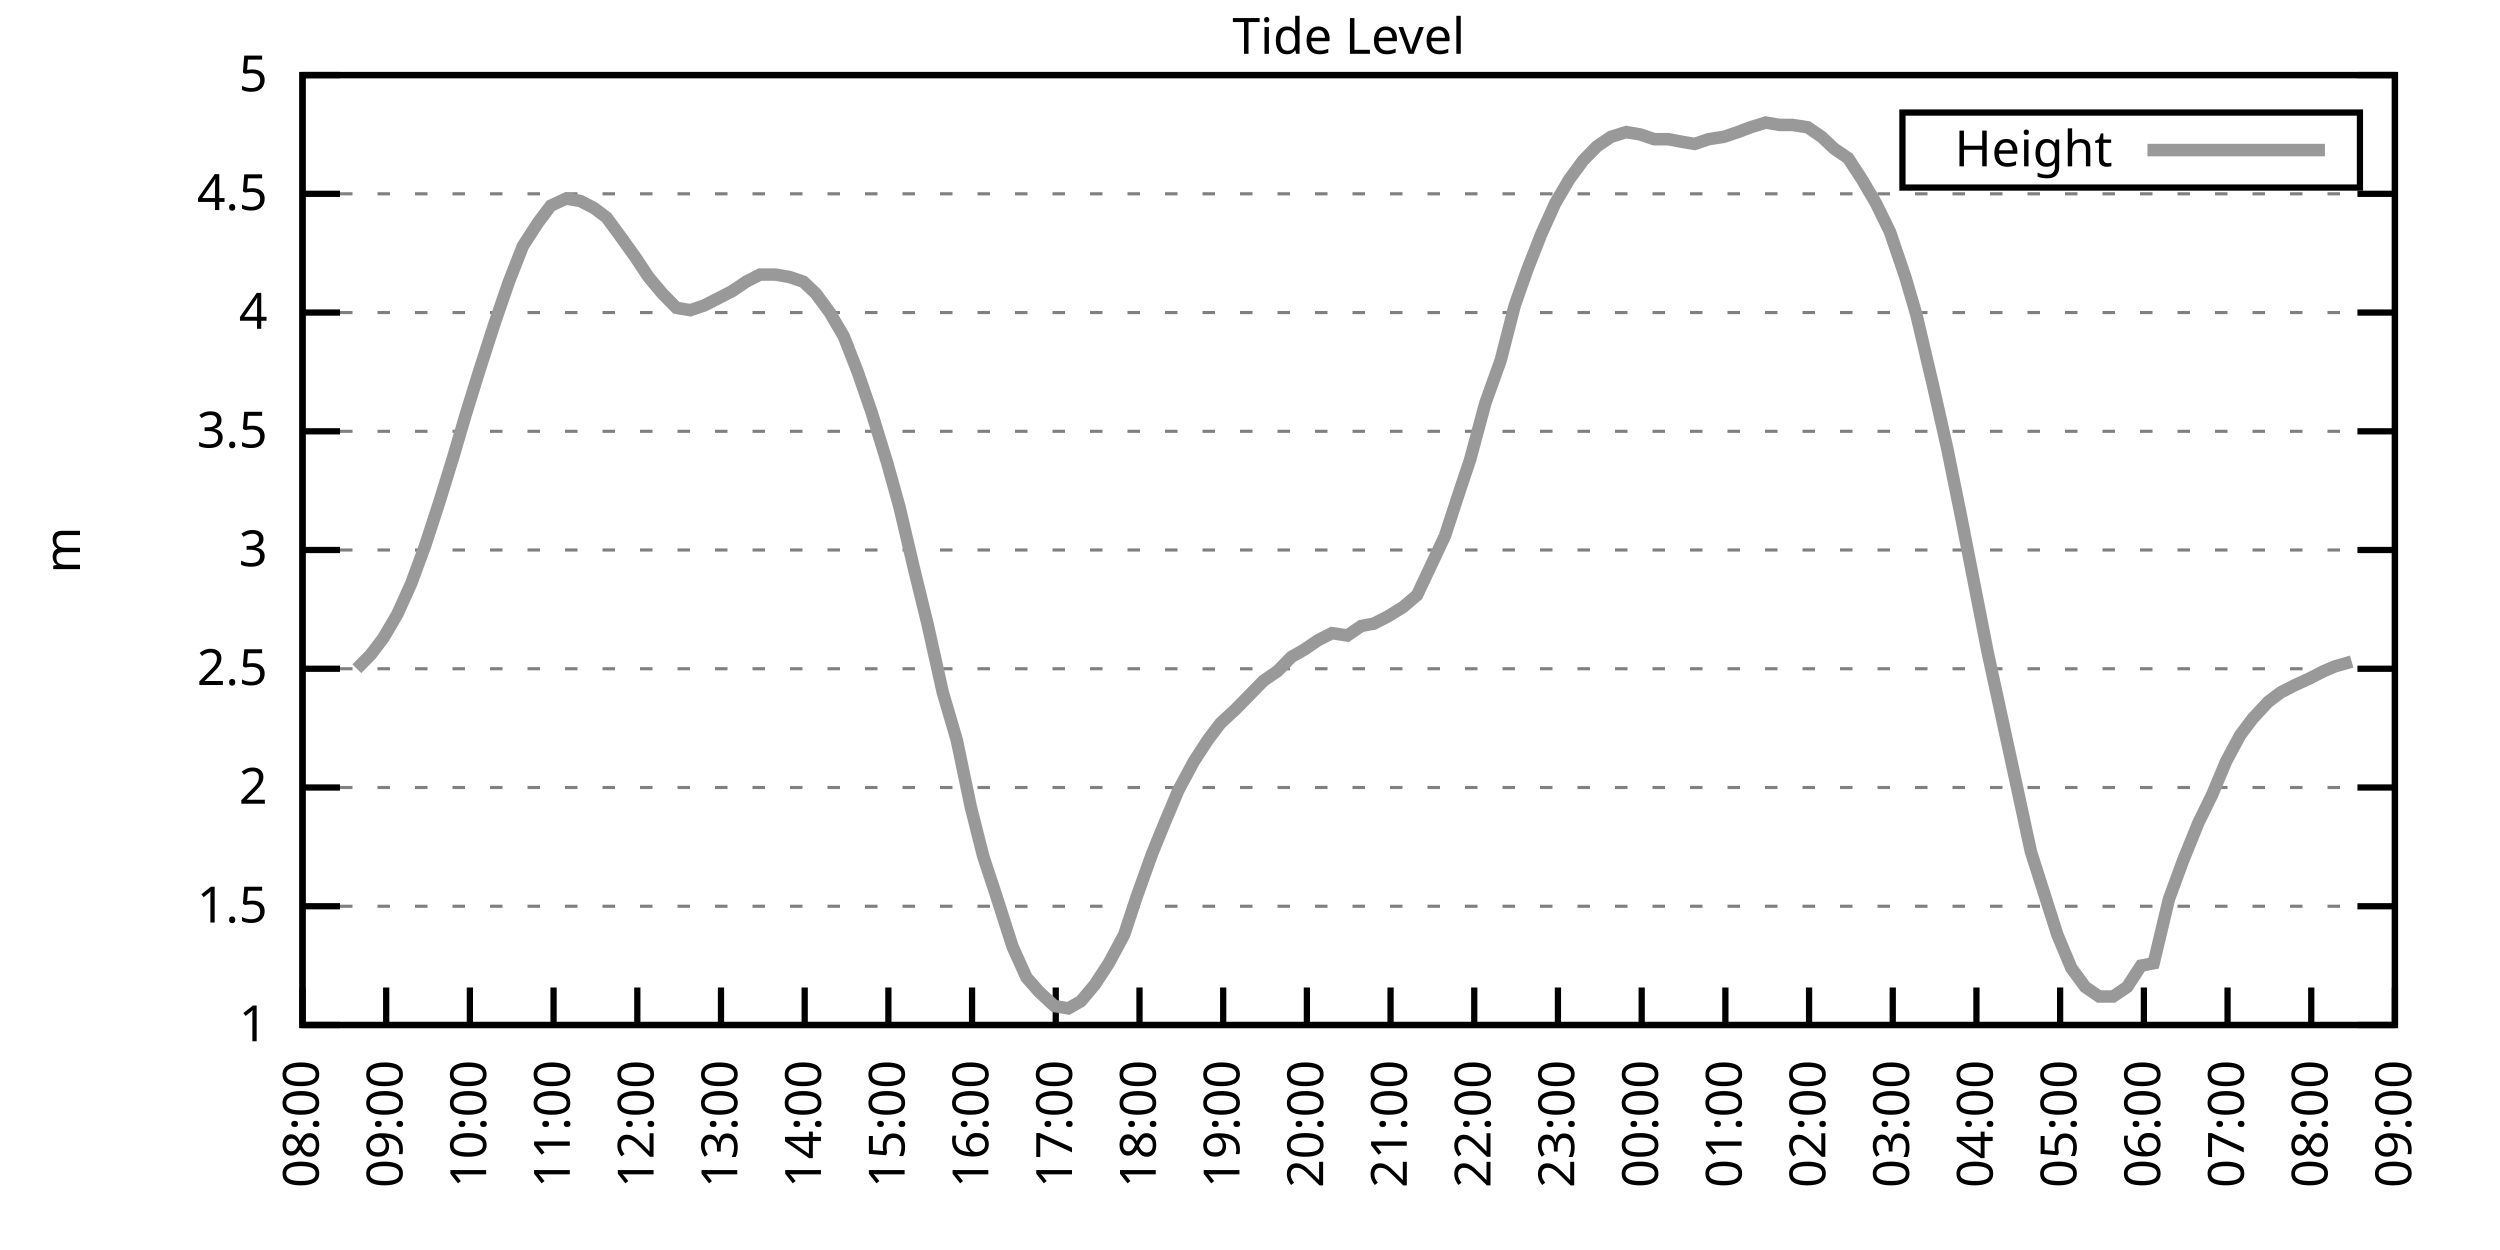
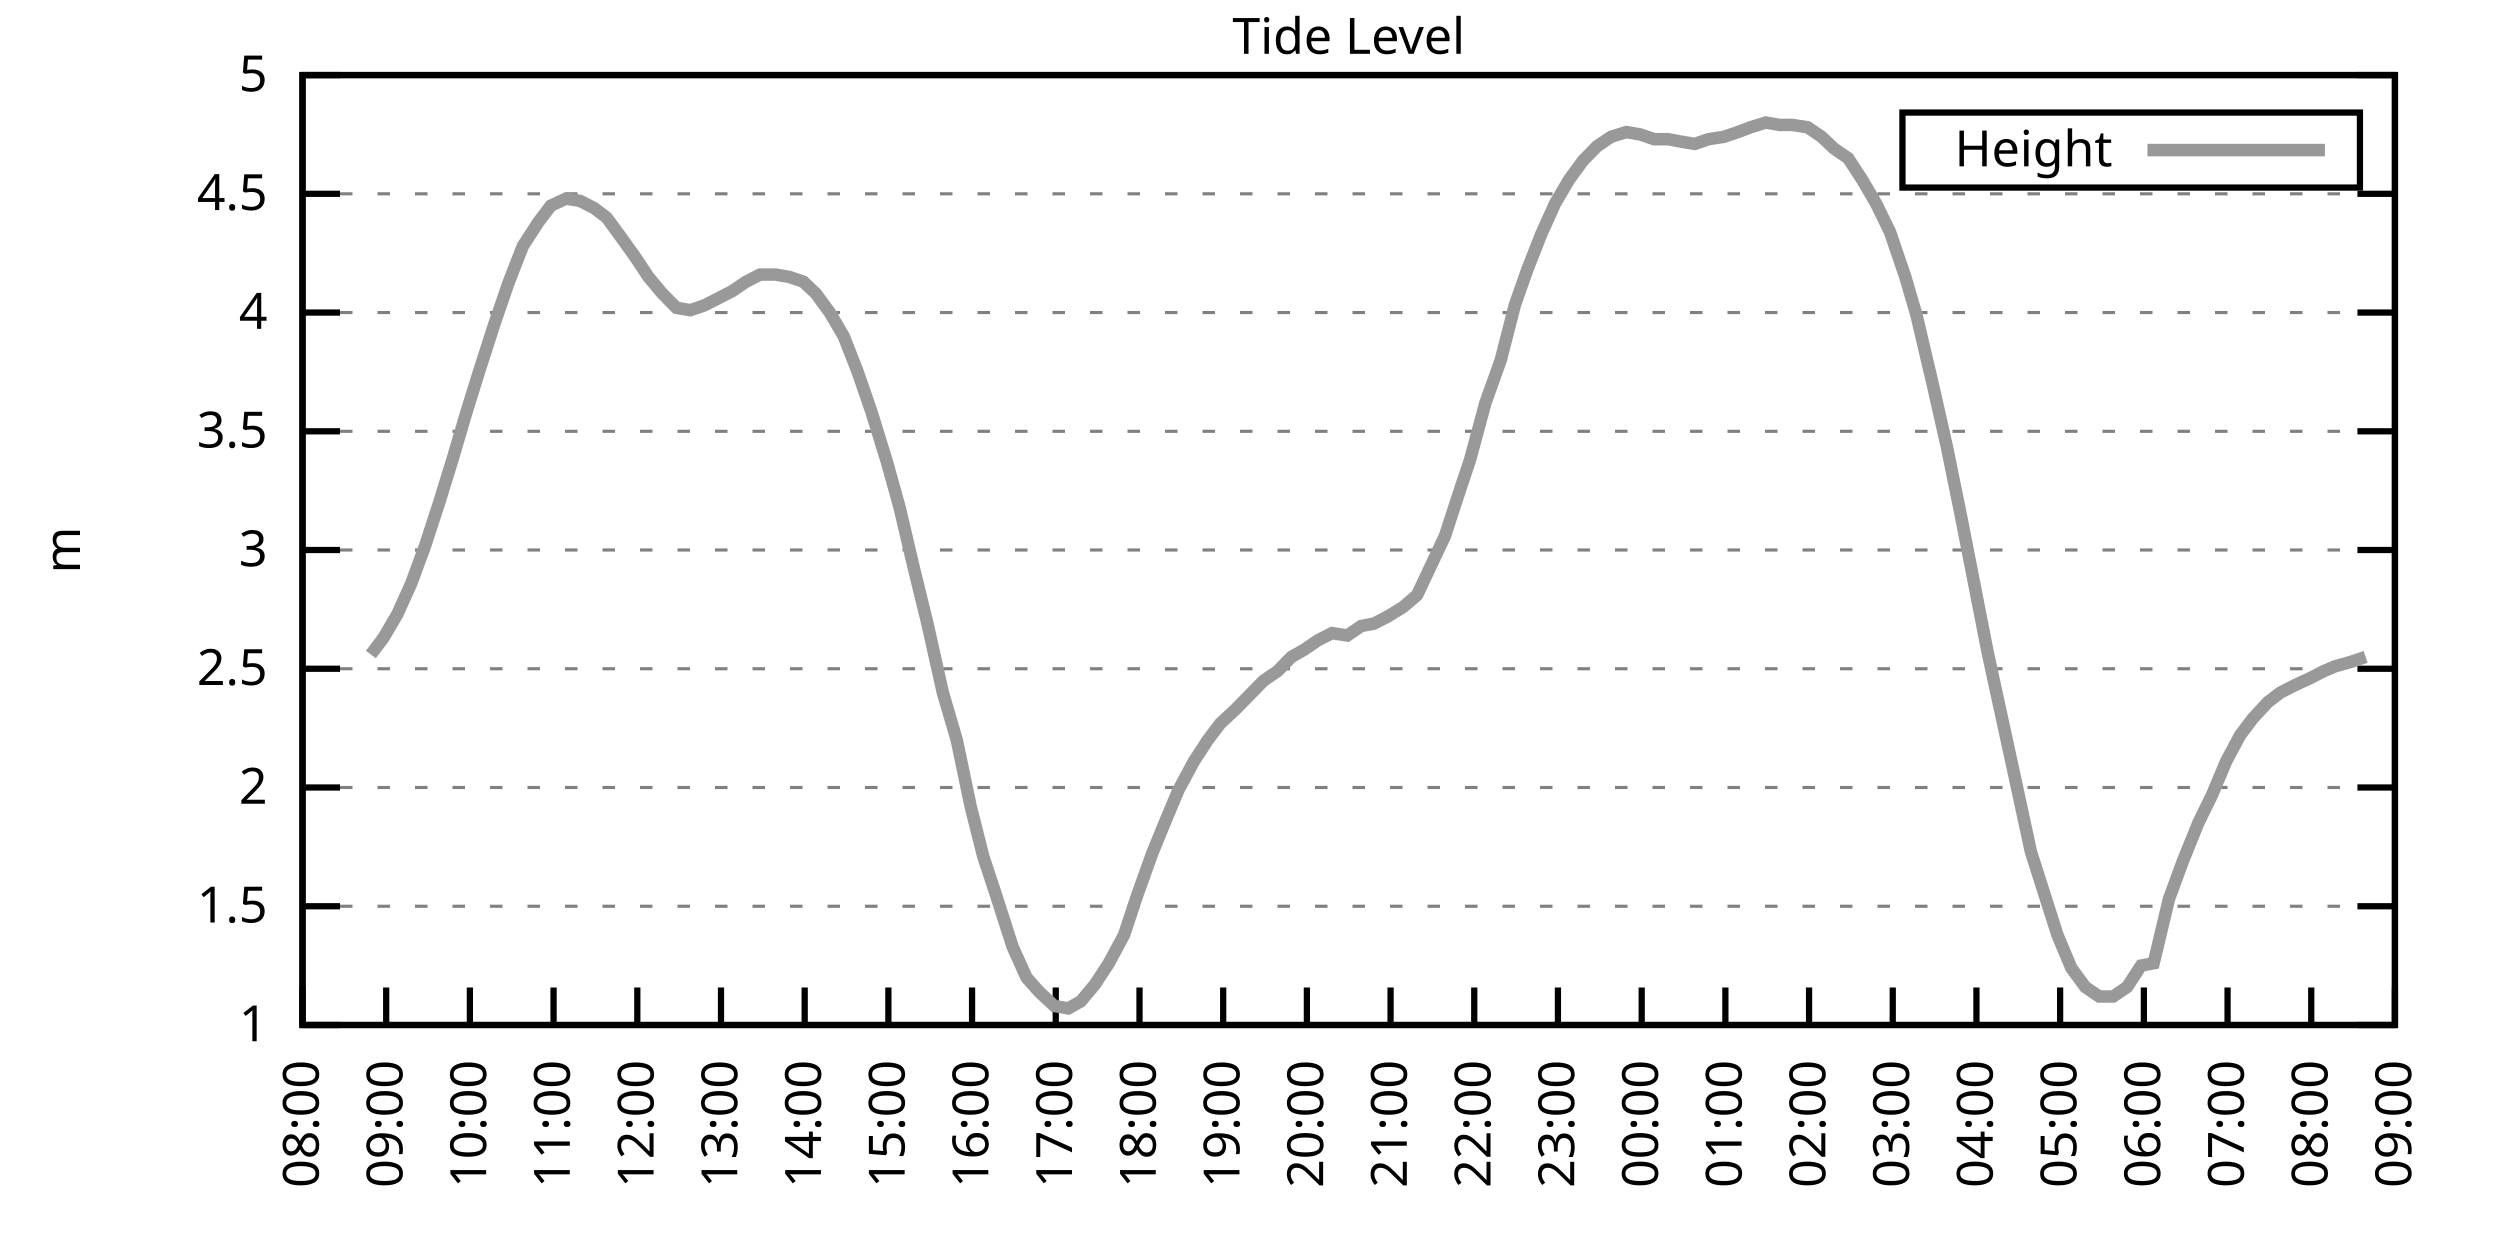
<svg xmlns="http://www.w3.org/2000/svg" xmlns:xlink="http://www.w3.org/1999/xlink" width="400" height="200" viewBox="0 0 400 200">
  <g id="gnuplot_canvas">
    <rect x="0" y="0" width="400" height="200" fill="none" />
    <defs>
      <circle id="gpDot" r="0.5" stroke-width="0.5" stroke="currentColor" />
      <path id="gpPt0" stroke-width="0.333" stroke="currentColor" d="M-1,0 h2 M0,-1 v2" />
      <path id="gpPt1" stroke-width="0.333" stroke="currentColor" d="M-1,-1 L1,1 M1,-1 L-1,1" />
      <path id="gpPt2" stroke-width="0.333" stroke="currentColor" d="M-1,0 L1,0 M0,-1 L0,1 M-1,-1 L1,1 M-1,1 L1,-1" />
      <rect id="gpPt3" stroke-width="0.333" stroke="currentColor" x="-1" y="-1" width="2" height="2" />
      <rect id="gpPt4" stroke-width="0.333" stroke="currentColor" fill="currentColor" x="-1" y="-1" width="2" height="2" />
      <circle id="gpPt5" stroke-width="0.333" stroke="currentColor" cx="0" cy="0" r="1" />
      <use xlink:href="#gpPt5" id="gpPt6" fill="currentColor" stroke="none" />
      <path id="gpPt7" stroke-width="0.333" stroke="currentColor" d="M0,-1.33 L-1.33,0.67 L1.33,0.67 z" />
      <use xlink:href="#gpPt7" id="gpPt8" fill="currentColor" stroke="none" />
      <use xlink:href="#gpPt7" id="gpPt9" stroke="currentColor" transform="rotate(180)" />
      <use xlink:href="#gpPt9" id="gpPt10" fill="currentColor" stroke="none" />
      <use xlink:href="#gpPt3" id="gpPt11" stroke="currentColor" transform="rotate(45)" />
      <use xlink:href="#gpPt11" id="gpPt12" fill="currentColor" stroke="none" />
      <path id="gpPt13" stroke-width="0.333" stroke="currentColor" d="M0,1.330 L1.265,0.411 L0.782,-1.067 L-0.782,-1.076 L-1.265,0.411 z" />
      <use xlink:href="#gpPt13" id="gpPt14" fill="currentColor" stroke="none" />
      <filter id="textbox" filterUnits="objectBoundingBox" x="0" y="0" height="1" width="1">
        <feFlood flood-color="white" flood-opacity="1" result="bgnd" />
        <feComposite in="SourceGraphic" in2="bgnd" operator="atop" />
      </filter>
      <filter id="greybox" filterUnits="objectBoundingBox" x="0" y="0" height="1" width="1">
        <feFlood flood-color="lightgrey" flood-opacity="1" result="grey" />
        <feComposite in="SourceGraphic" in2="grey" operator="atop" />
      </filter>
    </defs>
    <g fill="none" color="white" stroke="currentColor" stroke-width="1.00" stroke-linecap="butt" stroke-linejoin="miter">
</g>
    <g fill="none" color="black" stroke="currentColor" stroke-width="1.00" stroke-linecap="butt" stroke-linejoin="miter">
      <g stroke="none" shape-rendering="crispEdges">
        <polygon fill="rgb(255, 255, 255)" points="48.40,164.00 383.18,164.00 383.18,12.02 48.40,12.02 " />
      </g>
    </g>
    <g fill="none" color="black" stroke="currentColor" stroke-width="1.00" stroke-linecap="butt" stroke-linejoin="miter">
</g>
    <g fill="none" color="black" stroke="black" stroke-width="0.50" stroke-linecap="butt" stroke-linejoin="miter">
</g>
    <g fill="none" color="gray" stroke="currentColor" stroke-width="0.50" stroke-linecap="butt" stroke-linejoin="miter">
      <path stroke="gray" stroke-dasharray="2,4" class="gridline" d="M48.40,164.00 L383.19,164.00  " />
    </g>
    <g fill="none" color="gray" stroke="gray" stroke-width="1.00" stroke-linecap="butt" stroke-linejoin="miter">
</g>
    <g fill="none" color="black" stroke="currentColor" stroke-width="1.00" stroke-linecap="butt" stroke-linejoin="miter">
      <path stroke="black" d="M48.40,164.00 L54.40,164.00 M383.19,164.00 L377.19,164.00  " />
      <g transform="translate(42.80,166.60)" stroke="none" fill="black" font-family="Sans" font-size="8.00" text-anchor="end">
        <text>
          <tspan font-family="Sans"> 1</tspan>
        </text>
      </g>
    </g>
    <g fill="none" color="black" stroke="currentColor" stroke-width="1.00" stroke-linecap="butt" stroke-linejoin="miter">
</g>
    <g fill="none" color="black" stroke="black" stroke-width="0.50" stroke-linecap="butt" stroke-linejoin="miter">
</g>
    <g fill="none" color="gray" stroke="currentColor" stroke-width="0.50" stroke-linecap="butt" stroke-linejoin="miter">
      <path stroke="gray" stroke-dasharray="2,4" class="gridline" d="M48.40,145.00 L383.19,145.00  " />
    </g>
    <g fill="none" color="gray" stroke="gray" stroke-width="1.00" stroke-linecap="butt" stroke-linejoin="miter">
</g>
    <g fill="none" color="black" stroke="currentColor" stroke-width="1.00" stroke-linecap="butt" stroke-linejoin="miter">
      <path stroke="black" d="M48.40,145.00 L54.40,145.00 M383.19,145.00 L377.19,145.00  " />
      <g transform="translate(42.80,147.60)" stroke="none" fill="black" font-family="Sans" font-size="8.00" text-anchor="end">
        <text>
          <tspan font-family="Sans"> 1.5</tspan>
        </text>
      </g>
    </g>
    <g fill="none" color="black" stroke="currentColor" stroke-width="1.00" stroke-linecap="butt" stroke-linejoin="miter">
</g>
    <g fill="none" color="black" stroke="black" stroke-width="0.50" stroke-linecap="butt" stroke-linejoin="miter">
</g>
    <g fill="none" color="gray" stroke="currentColor" stroke-width="0.50" stroke-linecap="butt" stroke-linejoin="miter">
      <path stroke="gray" stroke-dasharray="2,4" class="gridline" d="M48.40,126.00 L383.19,126.00  " />
    </g>
    <g fill="none" color="gray" stroke="gray" stroke-width="1.00" stroke-linecap="butt" stroke-linejoin="miter">
</g>
    <g fill="none" color="black" stroke="currentColor" stroke-width="1.00" stroke-linecap="butt" stroke-linejoin="miter">
      <path stroke="black" d="M48.40,126.00 L54.40,126.00 M383.19,126.00 L377.19,126.00  " />
      <g transform="translate(42.80,128.60)" stroke="none" fill="black" font-family="Sans" font-size="8.00" text-anchor="end">
        <text>
          <tspan font-family="Sans"> 2</tspan>
        </text>
      </g>
    </g>
    <g fill="none" color="black" stroke="currentColor" stroke-width="1.00" stroke-linecap="butt" stroke-linejoin="miter">
</g>
    <g fill="none" color="black" stroke="black" stroke-width="0.50" stroke-linecap="butt" stroke-linejoin="miter">
</g>
    <g fill="none" color="gray" stroke="currentColor" stroke-width="0.50" stroke-linecap="butt" stroke-linejoin="miter">
      <path stroke="gray" stroke-dasharray="2,4" class="gridline" d="M48.40,107.00 L383.19,107.00  " />
    </g>
    <g fill="none" color="gray" stroke="gray" stroke-width="1.00" stroke-linecap="butt" stroke-linejoin="miter">
</g>
    <g fill="none" color="black" stroke="currentColor" stroke-width="1.00" stroke-linecap="butt" stroke-linejoin="miter">
      <path stroke="black" d="M48.40,107.00 L54.40,107.00 M383.19,107.00 L377.19,107.00  " />
      <g transform="translate(42.80,109.60)" stroke="none" fill="black" font-family="Sans" font-size="8.00" text-anchor="end">
        <text>
          <tspan font-family="Sans"> 2.5</tspan>
        </text>
      </g>
    </g>
    <g fill="none" color="black" stroke="currentColor" stroke-width="1.00" stroke-linecap="butt" stroke-linejoin="miter">
</g>
    <g fill="none" color="black" stroke="black" stroke-width="0.50" stroke-linecap="butt" stroke-linejoin="miter">
</g>
    <g fill="none" color="gray" stroke="currentColor" stroke-width="0.50" stroke-linecap="butt" stroke-linejoin="miter">
      <path stroke="gray" stroke-dasharray="2,4" class="gridline" d="M48.40,88.00 L383.19,88.00  " />
    </g>
    <g fill="none" color="gray" stroke="gray" stroke-width="1.00" stroke-linecap="butt" stroke-linejoin="miter">
</g>
    <g fill="none" color="black" stroke="currentColor" stroke-width="1.00" stroke-linecap="butt" stroke-linejoin="miter">
      <path stroke="black" d="M48.40,88.00 L54.40,88.00 M383.19,88.00 L377.19,88.00  " />
      <g transform="translate(42.80,90.60)" stroke="none" fill="black" font-family="Sans" font-size="8.00" text-anchor="end">
        <text>
          <tspan font-family="Sans"> 3</tspan>
        </text>
      </g>
    </g>
    <g fill="none" color="black" stroke="currentColor" stroke-width="1.00" stroke-linecap="butt" stroke-linejoin="miter">
</g>
    <g fill="none" color="black" stroke="black" stroke-width="0.50" stroke-linecap="butt" stroke-linejoin="miter">
</g>
    <g fill="none" color="gray" stroke="currentColor" stroke-width="0.50" stroke-linecap="butt" stroke-linejoin="miter">
      <path stroke="gray" stroke-dasharray="2,4" class="gridline" d="M48.40,69.01 L383.19,69.01  " />
    </g>
    <g fill="none" color="gray" stroke="gray" stroke-width="1.00" stroke-linecap="butt" stroke-linejoin="miter">
</g>
    <g fill="none" color="black" stroke="currentColor" stroke-width="1.00" stroke-linecap="butt" stroke-linejoin="miter">
      <path stroke="black" d="M48.40,69.01 L54.40,69.01 M383.19,69.01 L377.19,69.01  " />
      <g transform="translate(42.80,71.61)" stroke="none" fill="black" font-family="Sans" font-size="8.00" text-anchor="end">
        <text>
          <tspan font-family="Sans"> 3.5</tspan>
        </text>
      </g>
    </g>
    <g fill="none" color="black" stroke="currentColor" stroke-width="1.00" stroke-linecap="butt" stroke-linejoin="miter">
</g>
    <g fill="none" color="black" stroke="black" stroke-width="0.50" stroke-linecap="butt" stroke-linejoin="miter">
</g>
    <g fill="none" color="gray" stroke="currentColor" stroke-width="0.50" stroke-linecap="butt" stroke-linejoin="miter">
      <path stroke="gray" stroke-dasharray="2,4" class="gridline" d="M48.40,50.01 L383.19,50.01  " />
    </g>
    <g fill="none" color="gray" stroke="gray" stroke-width="1.00" stroke-linecap="butt" stroke-linejoin="miter">
</g>
    <g fill="none" color="black" stroke="currentColor" stroke-width="1.00" stroke-linecap="butt" stroke-linejoin="miter">
      <path stroke="black" d="M48.40,50.01 L54.40,50.01 M383.19,50.01 L377.19,50.01  " />
      <g transform="translate(42.80,52.61)" stroke="none" fill="black" font-family="Sans" font-size="8.00" text-anchor="end">
        <text>
          <tspan font-family="Sans"> 4</tspan>
        </text>
      </g>
    </g>
    <g fill="none" color="black" stroke="currentColor" stroke-width="1.00" stroke-linecap="butt" stroke-linejoin="miter">
</g>
    <g fill="none" color="black" stroke="black" stroke-width="0.50" stroke-linecap="butt" stroke-linejoin="miter">
</g>
    <g fill="none" color="gray" stroke="currentColor" stroke-width="0.50" stroke-linecap="butt" stroke-linejoin="miter">
      <path stroke="gray" stroke-dasharray="2,4" class="gridline" d="M48.40,31.01 L383.19,31.01  " />
    </g>
    <g fill="none" color="gray" stroke="gray" stroke-width="1.00" stroke-linecap="butt" stroke-linejoin="miter">
</g>
    <g fill="none" color="black" stroke="currentColor" stroke-width="1.00" stroke-linecap="butt" stroke-linejoin="miter">
      <path stroke="black" d="M48.40,31.01 L54.40,31.01 M383.19,31.01 L377.19,31.01  " />
      <g transform="translate(42.80,33.61)" stroke="none" fill="black" font-family="Sans" font-size="8.00" text-anchor="end">
        <text>
          <tspan font-family="Sans"> 4.5</tspan>
        </text>
      </g>
    </g>
    <g fill="none" color="black" stroke="currentColor" stroke-width="1.00" stroke-linecap="butt" stroke-linejoin="miter">
</g>
    <g fill="none" color="black" stroke="black" stroke-width="0.50" stroke-linecap="butt" stroke-linejoin="miter">
</g>
    <g fill="none" color="gray" stroke="currentColor" stroke-width="0.50" stroke-linecap="butt" stroke-linejoin="miter">
      <path stroke="gray" stroke-dasharray="2,4" class="gridline" d="M48.40,12.01 L383.19,12.01  " />
    </g>
    <g fill="none" color="gray" stroke="gray" stroke-width="1.00" stroke-linecap="butt" stroke-linejoin="miter">
</g>
    <g fill="none" color="black" stroke="currentColor" stroke-width="1.00" stroke-linecap="butt" stroke-linejoin="miter">
      <path stroke="black" d="M48.40,12.01 L54.40,12.01 M383.19,12.01 L377.19,12.01  " />
      <g transform="translate(42.80,14.61)" stroke="none" fill="black" font-family="Sans" font-size="8.00" text-anchor="end">
        <text>
          <tspan font-family="Sans"> 5</tspan>
        </text>
      </g>
    </g>
    <g fill="none" color="black" stroke="currentColor" stroke-width="1.00" stroke-linecap="butt" stroke-linejoin="miter">
      <path stroke="black" d="M48.40,164.00 L48.40,158.00  " />
      <g transform="translate(51.00,169.60) rotate(270.00)" stroke="none" fill="black" font-family="Sans" font-size="8.00" text-anchor="end">
        <text>
          <tspan font-family="Sans">08:00</tspan>
        </text>
      </g>
    </g>
    <g fill="none" color="black" stroke="currentColor" stroke-width="1.00" stroke-linecap="butt" stroke-linejoin="miter">
      <path stroke="black" d="M61.79,164.00 L61.79,158.00  " />
      <g transform="translate(64.39,169.60) rotate(270.00)" stroke="none" fill="black" font-family="Sans" font-size="8.00" text-anchor="end">
        <text>
          <tspan font-family="Sans">09:00</tspan>
        </text>
      </g>
    </g>
    <g fill="none" color="black" stroke="currentColor" stroke-width="1.00" stroke-linecap="butt" stroke-linejoin="miter">
      <path stroke="black" d="M75.18,164.00 L75.18,158.00  " />
      <g transform="translate(77.78,169.60) rotate(270.00)" stroke="none" fill="black" font-family="Sans" font-size="8.00" text-anchor="end">
        <text>
          <tspan font-family="Sans">10:00</tspan>
        </text>
      </g>
    </g>
    <g fill="none" color="black" stroke="currentColor" stroke-width="1.00" stroke-linecap="butt" stroke-linejoin="miter">
      <path stroke="black" d="M88.57,164.00 L88.57,158.00  " />
      <g transform="translate(91.17,169.60) rotate(270.00)" stroke="none" fill="black" font-family="Sans" font-size="8.00" text-anchor="end">
        <text>
          <tspan font-family="Sans">11:00</tspan>
        </text>
      </g>
    </g>
    <g fill="none" color="black" stroke="currentColor" stroke-width="1.00" stroke-linecap="butt" stroke-linejoin="miter">
      <path stroke="black" d="M101.97,164.00 L101.97,158.00  " />
      <g transform="translate(104.57,169.60) rotate(270.00)" stroke="none" fill="black" font-family="Sans" font-size="8.00" text-anchor="end">
        <text>
          <tspan font-family="Sans">12:00</tspan>
        </text>
      </g>
    </g>
    <g fill="none" color="black" stroke="currentColor" stroke-width="1.00" stroke-linecap="butt" stroke-linejoin="miter">
      <path stroke="black" d="M115.36,164.00 L115.36,158.00  " />
      <g transform="translate(117.96,169.60) rotate(270.00)" stroke="none" fill="black" font-family="Sans" font-size="8.00" text-anchor="end">
        <text>
          <tspan font-family="Sans">13:00</tspan>
        </text>
      </g>
    </g>
    <g fill="none" color="black" stroke="currentColor" stroke-width="1.00" stroke-linecap="butt" stroke-linejoin="miter">
      <path stroke="black" d="M128.75,164.00 L128.75,158.00  " />
      <g transform="translate(131.35,169.60) rotate(270.00)" stroke="none" fill="black" font-family="Sans" font-size="8.00" text-anchor="end">
        <text>
          <tspan font-family="Sans">14:00</tspan>
        </text>
      </g>
    </g>
    <g fill="none" color="black" stroke="currentColor" stroke-width="1.00" stroke-linecap="butt" stroke-linejoin="miter">
      <path stroke="black" d="M142.14,164.00 L142.14,158.00  " />
      <g transform="translate(144.74,169.60) rotate(270.00)" stroke="none" fill="black" font-family="Sans" font-size="8.00" text-anchor="end">
        <text>
          <tspan font-family="Sans">15:00</tspan>
        </text>
      </g>
    </g>
    <g fill="none" color="black" stroke="currentColor" stroke-width="1.00" stroke-linecap="butt" stroke-linejoin="miter">
      <path stroke="black" d="M155.53,164.00 L155.53,158.00  " />
      <g transform="translate(158.13,169.60) rotate(270.00)" stroke="none" fill="black" font-family="Sans" font-size="8.00" text-anchor="end">
        <text>
          <tspan font-family="Sans">16:00</tspan>
        </text>
      </g>
    </g>
    <g fill="none" color="black" stroke="currentColor" stroke-width="1.00" stroke-linecap="butt" stroke-linejoin="miter">
      <path stroke="black" d="M168.92,164.00 L168.92,158.00  " />
      <g transform="translate(171.52,169.60) rotate(270.00)" stroke="none" fill="black" font-family="Sans" font-size="8.00" text-anchor="end">
        <text>
          <tspan font-family="Sans">17:00</tspan>
        </text>
      </g>
    </g>
    <g fill="none" color="black" stroke="currentColor" stroke-width="1.00" stroke-linecap="butt" stroke-linejoin="miter">
      <path stroke="black" d="M182.32,164.00 L182.32,158.00  " />
      <g transform="translate(184.92,169.60) rotate(270.00)" stroke="none" fill="black" font-family="Sans" font-size="8.00" text-anchor="end">
        <text>
          <tspan font-family="Sans">18:00</tspan>
        </text>
      </g>
    </g>
    <g fill="none" color="black" stroke="currentColor" stroke-width="1.00" stroke-linecap="butt" stroke-linejoin="miter">
      <path stroke="black" d="M195.71,164.00 L195.71,158.00  " />
      <g transform="translate(198.31,169.60) rotate(270.00)" stroke="none" fill="black" font-family="Sans" font-size="8.00" text-anchor="end">
        <text>
          <tspan font-family="Sans">19:00</tspan>
        </text>
      </g>
    </g>
    <g fill="none" color="black" stroke="currentColor" stroke-width="1.00" stroke-linecap="butt" stroke-linejoin="miter">
      <path stroke="black" d="M209.10,164.00 L209.10,158.00  " />
      <g transform="translate(211.70,169.60) rotate(270.00)" stroke="none" fill="black" font-family="Sans" font-size="8.00" text-anchor="end">
        <text>
          <tspan font-family="Sans">20:00</tspan>
        </text>
      </g>
    </g>
    <g fill="none" color="black" stroke="currentColor" stroke-width="1.00" stroke-linecap="butt" stroke-linejoin="miter">
      <path stroke="black" d="M222.49,164.00 L222.49,158.00  " />
      <g transform="translate(225.09,169.60) rotate(270.00)" stroke="none" fill="black" font-family="Sans" font-size="8.00" text-anchor="end">
        <text>
          <tspan font-family="Sans">21:00</tspan>
        </text>
      </g>
    </g>
    <g fill="none" color="black" stroke="currentColor" stroke-width="1.00" stroke-linecap="butt" stroke-linejoin="miter">
      <path stroke="black" d="M235.88,164.00 L235.88,158.00  " />
      <g transform="translate(238.48,169.60) rotate(270.00)" stroke="none" fill="black" font-family="Sans" font-size="8.00" text-anchor="end">
        <text>
          <tspan font-family="Sans">22:00</tspan>
        </text>
      </g>
    </g>
    <g fill="none" color="black" stroke="currentColor" stroke-width="1.00" stroke-linecap="butt" stroke-linejoin="miter">
      <path stroke="black" d="M249.27,164.00 L249.27,158.00  " />
      <g transform="translate(251.87,169.60) rotate(270.00)" stroke="none" fill="black" font-family="Sans" font-size="8.00" text-anchor="end">
        <text>
          <tspan font-family="Sans">23:00</tspan>
        </text>
      </g>
    </g>
    <g fill="none" color="black" stroke="currentColor" stroke-width="1.00" stroke-linecap="butt" stroke-linejoin="miter">
      <path stroke="black" d="M262.67,164.00 L262.67,158.00  " />
      <g transform="translate(265.27,169.60) rotate(270.00)" stroke="none" fill="black" font-family="Sans" font-size="8.00" text-anchor="end">
        <text>
          <tspan font-family="Sans">00:00</tspan>
        </text>
      </g>
    </g>
    <g fill="none" color="black" stroke="currentColor" stroke-width="1.00" stroke-linecap="butt" stroke-linejoin="miter">
      <path stroke="black" d="M276.06,164.00 L276.06,158.00  " />
      <g transform="translate(278.66,169.60) rotate(270.00)" stroke="none" fill="black" font-family="Sans" font-size="8.00" text-anchor="end">
        <text>
          <tspan font-family="Sans">01:00</tspan>
        </text>
      </g>
    </g>
    <g fill="none" color="black" stroke="currentColor" stroke-width="1.00" stroke-linecap="butt" stroke-linejoin="miter">
      <path stroke="black" d="M289.45,164.00 L289.45,158.00  " />
      <g transform="translate(292.05,169.60) rotate(270.00)" stroke="none" fill="black" font-family="Sans" font-size="8.00" text-anchor="end">
        <text>
          <tspan font-family="Sans">02:00</tspan>
        </text>
      </g>
    </g>
    <g fill="none" color="black" stroke="currentColor" stroke-width="1.00" stroke-linecap="butt" stroke-linejoin="miter">
      <path stroke="black" d="M302.84,164.00 L302.84,158.00  " />
      <g transform="translate(305.44,169.60) rotate(270.00)" stroke="none" fill="black" font-family="Sans" font-size="8.00" text-anchor="end">
        <text>
          <tspan font-family="Sans">03:00</tspan>
        </text>
      </g>
    </g>
    <g fill="none" color="black" stroke="currentColor" stroke-width="1.00" stroke-linecap="butt" stroke-linejoin="miter">
      <path stroke="black" d="M316.23,164.00 L316.23,158.00  " />
      <g transform="translate(318.83,169.60) rotate(270.00)" stroke="none" fill="black" font-family="Sans" font-size="8.00" text-anchor="end">
        <text>
          <tspan font-family="Sans">04:00</tspan>
        </text>
      </g>
    </g>
    <g fill="none" color="black" stroke="currentColor" stroke-width="1.00" stroke-linecap="butt" stroke-linejoin="miter">
      <path stroke="black" d="M329.62,164.00 L329.62,158.00  " />
      <g transform="translate(332.22,169.60) rotate(270.00)" stroke="none" fill="black" font-family="Sans" font-size="8.00" text-anchor="end">
        <text>
          <tspan font-family="Sans">05:00</tspan>
        </text>
      </g>
    </g>
    <g fill="none" color="black" stroke="currentColor" stroke-width="1.00" stroke-linecap="butt" stroke-linejoin="miter">
      <path stroke="black" d="M343.02,164.00 L343.02,158.00  " />
      <g transform="translate(345.62,169.60) rotate(270.00)" stroke="none" fill="black" font-family="Sans" font-size="8.00" text-anchor="end">
        <text>
          <tspan font-family="Sans">06:00</tspan>
        </text>
      </g>
    </g>
    <g fill="none" color="black" stroke="currentColor" stroke-width="1.00" stroke-linecap="butt" stroke-linejoin="miter">
      <path stroke="black" d="M356.41,164.00 L356.41,158.00  " />
      <g transform="translate(359.01,169.60) rotate(270.00)" stroke="none" fill="black" font-family="Sans" font-size="8.00" text-anchor="end">
        <text>
          <tspan font-family="Sans">07:00</tspan>
        </text>
      </g>
    </g>
    <g fill="none" color="black" stroke="currentColor" stroke-width="1.00" stroke-linecap="butt" stroke-linejoin="miter">
      <path stroke="black" d="M369.80,164.00 L369.80,158.00  " />
      <g transform="translate(372.40,169.60) rotate(270.00)" stroke="none" fill="black" font-family="Sans" font-size="8.00" text-anchor="end">
        <text>
          <tspan font-family="Sans">08:00</tspan>
        </text>
      </g>
    </g>
    <g fill="none" color="black" stroke="currentColor" stroke-width="1.00" stroke-linecap="butt" stroke-linejoin="miter">
      <path stroke="black" d="M383.19,164.00 L383.19,158.00  " />
      <g transform="translate(385.79,169.60) rotate(270.00)" stroke="none" fill="black" font-family="Sans" font-size="8.00" text-anchor="end">
        <text>
          <tspan font-family="Sans">09:00</tspan>
        </text>
      </g>
    </g>
    <g fill="none" color="black" stroke="currentColor" stroke-width="1.00" stroke-linecap="butt" stroke-linejoin="miter">
</g>
    <g fill="none" color="black" stroke="currentColor" stroke-width="1.00" stroke-linecap="butt" stroke-linejoin="miter">
      <path stroke="black" d="M48.40,12.01 L48.40,164.00 L383.19,164.00 L383.19,12.01 L48.40,12.01 Z  " />
    </g>
    <g fill="none" color="black" stroke="currentColor" stroke-width="1.00" stroke-linecap="butt" stroke-linejoin="miter">
</g>
    <g fill="none" color="black" stroke="currentColor" stroke-width="1.00" stroke-linecap="butt" stroke-linejoin="miter">
      <path stroke="black" d="M304.39,30.01 L304.39,18.01 L377.59,18.01 L377.59,30.01 L304.39,30.01 Z  " />
    </g>
    <g id="Tide_level_plot_1">
      <g fill="none" color="white" stroke="black" stroke-width="2.00" stroke-linecap="butt" stroke-linejoin="miter">
</g>
      <g fill="none" color="black" stroke="currentColor" stroke-width="2.00" stroke-linecap="butt" stroke-linejoin="miter">
        <g transform="translate(337.99,26.61)" stroke="none" fill="black" font-family="Sans" font-size="8.00" text-anchor="end">
          <text>
            <tspan font-family="Sans">Height</tspan>
          </text>
        </g>
      </g>
      <g fill="none" color="black" stroke="currentColor" stroke-width="2.00" stroke-linecap="butt" stroke-linejoin="miter">
-         <path stroke="rgb(153, 153, 153)" d="M343.59,24.01 L371.99,24.01 M57.10,107.00 L59.34,104.72 L61.35,102.06 L63.58,98.26 L65.81,93.32 L68.04,87.25   L70.27,80.41 L72.50,73.19 L74.51,66.35 L76.75,59.13 L79.20,51.53 L81.43,45.07 L83.66,39.37 L86.12,35.57   L88.13,32.91 L90.58,31.77 L92.82,32.15 L95.05,33.29 L97.06,34.81 L99.29,37.85 L101.74,41.27 L103.75,44.31   L105.98,46.97 L108.22,49.25 L110.45,49.63 L112.68,48.87 L114.91,47.73 L117.14,46.59 L119.38,45.07 L121.61,43.93   L124.06,43.93 L126.29,44.31 L128.53,45.07 L130.54,46.97 L132.77,50.01 L135.00,53.81 L137.23,59.51 L139.46,65.97   L141.92,73.95 L143.93,81.17 L146.16,90.66 L148.39,99.78 L150.85,110.80 L153.08,118.40 L155.31,129.04 L157.32,137.02   L159.33,143.10 L162.01,151.46 L164.24,156.40 L166.25,158.68 L168.70,160.96 L170.93,161.34 L172.94,160.20 L175.17,157.54   L177.41,154.12 L179.86,149.56 L181.87,143.48 L184.32,136.64 L186.33,131.70 L188.57,126.38 L191.02,121.82 L193.25,118.40   L195.26,115.74 L197.72,113.46 L199.95,111.18 L202.18,108.90 L204.41,107.38 L206.64,105.10 L208.65,103.96 L210.88,102.44   L213.12,101.30 L215.57,101.68 L217.80,100.16 L219.81,99.78 L222.04,98.64 L224.50,97.12 L226.73,95.22 L231.20,85.73   L233.43,78.89 L235.21,73.57 L237.67,64.45 L240.12,57.61 L242.36,48.87 L244.36,43.17 L246.60,37.47 L248.83,32.53   L251.06,28.73 L253.29,25.69 L255.52,23.41 L257.76,21.89 L260.21,21.13 L262.44,21.51 L264.67,22.27 L266.91,22.27   L268.92,22.65 L271.15,23.03 L273.38,22.27 L275.83,21.89 L278.07,21.13 L280.07,20.37 L282.53,19.61 L284.76,19.99   L286.77,19.99 L289.23,20.37 L291.46,21.89 L293.47,23.79 L295.70,25.31 L297.93,28.73 L300.16,32.53 L302.39,37.09   L304.85,44.31 L306.63,50.39 L309.31,61.79 L311.54,71.67 L313.78,82.69 L316.01,94.08 L318.02,104.34 L320.25,114.60   L322.48,124.86 L324.94,136.26 L329.18,149.56 L331.41,154.88 L333.64,157.92 L335.87,159.44 L338.10,159.44 L340.34,157.92   L342.57,154.50 L344.58,154.12 L347.03,143.86 L349.26,137.78 L351.72,131.70 L353.95,127.14 L356.18,121.82 L358.42,117.64   L360.42,114.98 L362.88,112.32 L364.89,110.80 L367.12,109.66 L369.58,108.52 L371.81,107.38 L373.59,106.62 L376.27,105.86    " />
+         <path stroke="rgb(153, 153, 153)" d="M343.59,24.01 L371.99,24.01 M59.34,104.72 L61.35,102.06 L63.58,98.26 L65.81,93.32 L68.04,87.25 L70.27,80.41   L72.50,73.19 L74.51,66.35 L76.75,59.13 L79.20,51.53 L81.43,45.07 L83.66,39.37 L86.12,35.57 L88.13,32.91   L90.58,31.77 L92.82,32.15 L95.05,33.29 L97.06,34.81 L99.29,37.85 L101.74,41.27 L103.75,44.31 L105.98,46.97   L108.22,49.25 L110.45,49.63 L112.68,48.87 L114.91,47.73 L117.14,46.59 L119.38,45.07 L121.61,43.93 L124.06,43.93   L126.29,44.31 L128.53,45.07 L130.54,46.97 L132.77,50.01 L135.00,53.81 L137.23,59.51 L139.46,65.97 L141.92,73.95   L143.93,81.17 L146.16,90.66 L148.39,99.78 L150.85,110.80 L153.08,118.40 L155.31,129.04 L157.32,137.02 L159.33,143.10   L162.01,151.46 L164.24,156.40 L166.25,158.68 L168.70,160.96 L170.93,161.34 L172.94,160.20 L175.17,157.54 L177.41,154.12   L179.86,149.56 L181.87,143.48 L184.32,136.64 L186.33,131.70 L188.57,126.38 L191.02,121.82 L193.25,118.40 L195.26,115.74   L197.72,113.46 L199.95,111.18 L202.18,108.90 L204.41,107.38 L206.64,105.10 L208.65,103.96 L210.88,102.44 L213.12,101.30   L215.57,101.68 L217.80,100.16 L219.81,99.78 L222.04,98.64 L224.50,97.12 L226.73,95.22 L231.20,85.73 L233.43,78.89   L235.21,73.57 L237.67,64.45 L240.12,57.61 L242.36,48.87 L244.36,43.17 L246.60,37.47 L248.83,32.53 L251.06,28.73   L253.29,25.69 L255.52,23.41 L257.76,21.89 L260.21,21.13 L262.44,21.51 L264.67,22.27 L266.91,22.27 L268.92,22.65   L271.15,23.03 L273.38,22.27 L275.83,21.89 L278.07,21.13 L280.07,20.37 L282.53,19.61 L284.76,19.99 L286.77,19.99   L289.23,20.37 L291.46,21.89 L293.47,23.79 L295.70,25.31 L297.93,28.73 L300.16,32.53 L302.39,37.09 L304.85,44.31   L306.63,50.39 L309.31,61.79 L311.54,71.67 L313.78,82.69 L316.01,94.08 L318.02,104.34 L320.25,114.60 L322.48,124.86   L324.94,136.26 L329.18,149.56 L331.41,154.88 L333.64,157.92 L335.87,159.44 L338.10,159.44 L340.34,157.92 L342.57,154.50   L344.58,154.12 L347.03,143.86 L349.26,137.78 L351.72,131.70 L353.95,127.14 L356.18,121.82 L358.42,117.64 L360.42,114.98   L362.88,112.32 L364.89,110.80 L367.12,109.66 L369.58,108.52 L371.81,107.38 L373.59,106.62 L376.27,105.86 L378.50,105.10    " />
      </g>
    </g>
    <g fill="none" color="black" stroke="currentColor" stroke-width="2.00" stroke-linecap="butt" stroke-linejoin="miter">
</g>
    <g fill="none" color="black" stroke="black" stroke-width="1.00" stroke-linecap="butt" stroke-linejoin="miter">
</g>
    <g fill="none" color="black" stroke="currentColor" stroke-width="1.00" stroke-linecap="butt" stroke-linejoin="miter">
      <path stroke="black" d="M48.40,12.01 L48.40,164.00 L383.19,164.00 L383.19,12.01 L48.40,12.01 Z  " />
      <g transform="translate(12.80,88.01) rotate(270.00)" stroke="none" fill="black" font-family="Sans" font-size="8.00" text-anchor="middle">
        <text>
          <tspan font-family="Sans">m</tspan>
        </text>
      </g>
    </g>
    <g fill="none" color="black" stroke="currentColor" stroke-width="1.00" stroke-linecap="butt" stroke-linejoin="miter">
</g>
    <g fill="none" color="black" stroke="currentColor" stroke-width="1.00" stroke-linecap="butt" stroke-linejoin="miter">
      <g transform="translate(215.79,8.61)" stroke="none" fill="black" font-family="Sans" font-size="8.00" text-anchor="middle">
        <text>
          <tspan font-family="Sans">Tide Level</tspan>
        </text>
      </g>
    </g>
    <g fill="none" color="black" stroke="currentColor" stroke-width="1.00" stroke-linecap="butt" stroke-linejoin="miter">
</g>
  </g>
</svg>
